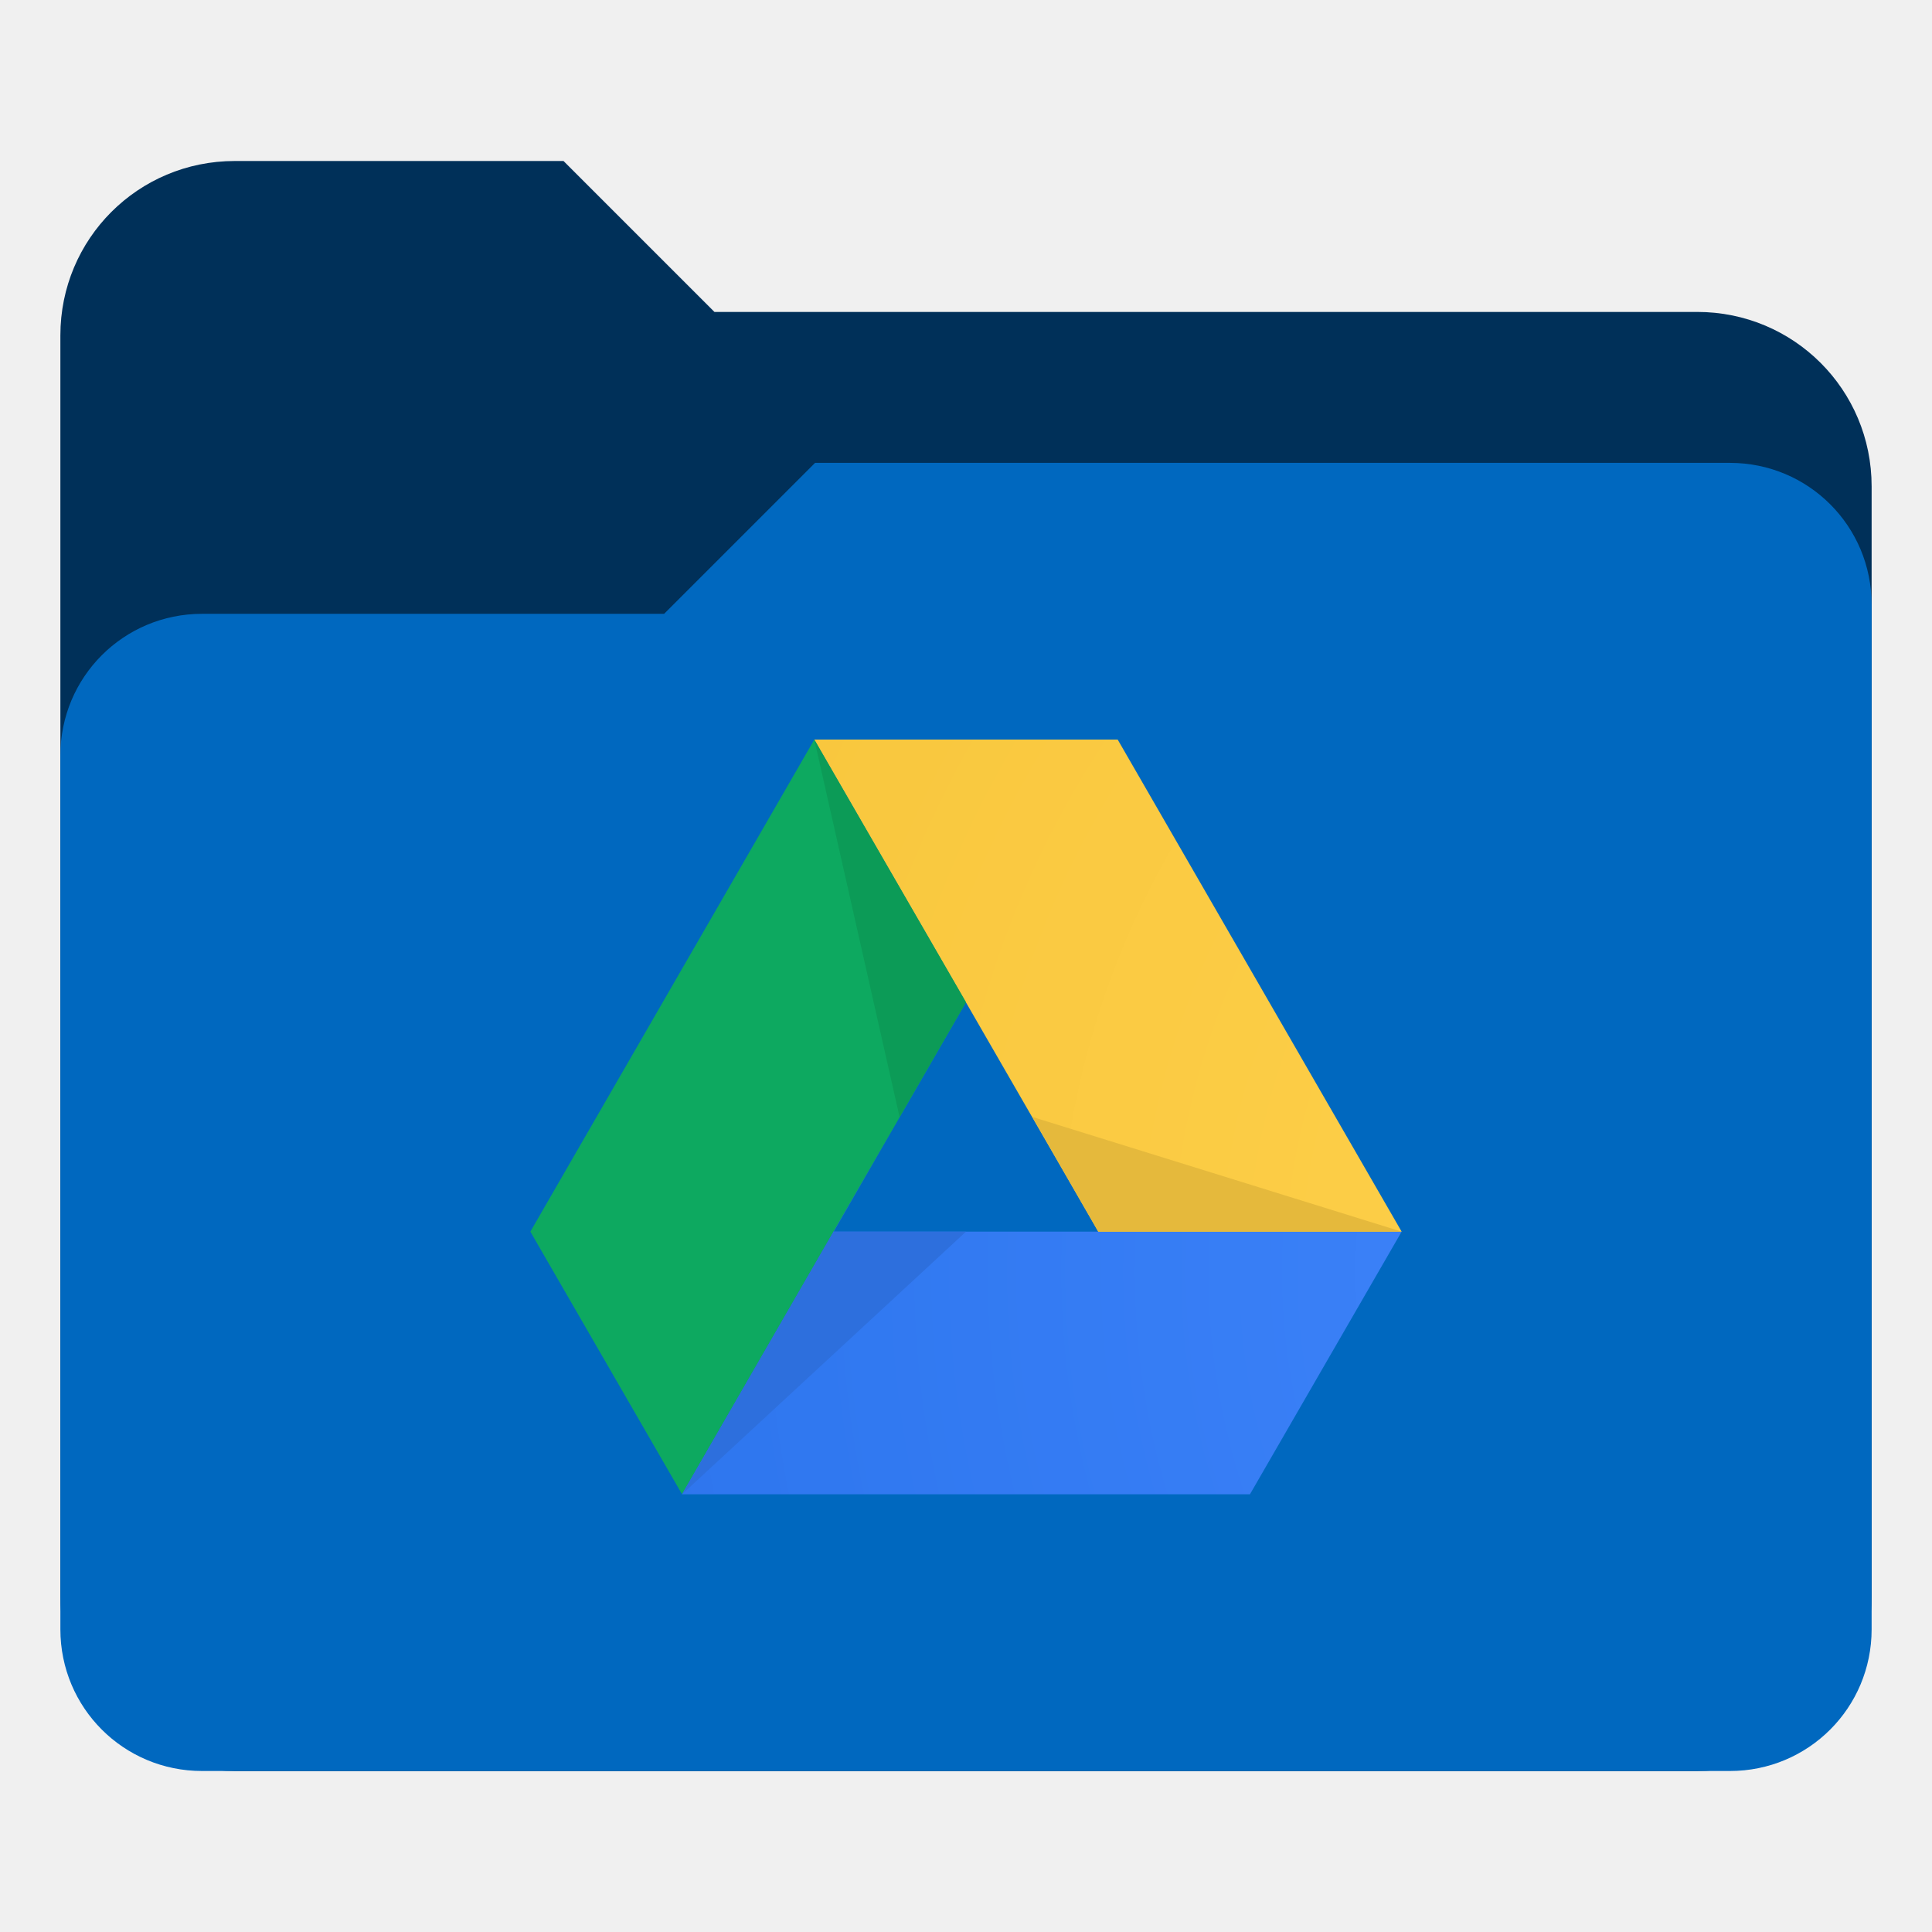
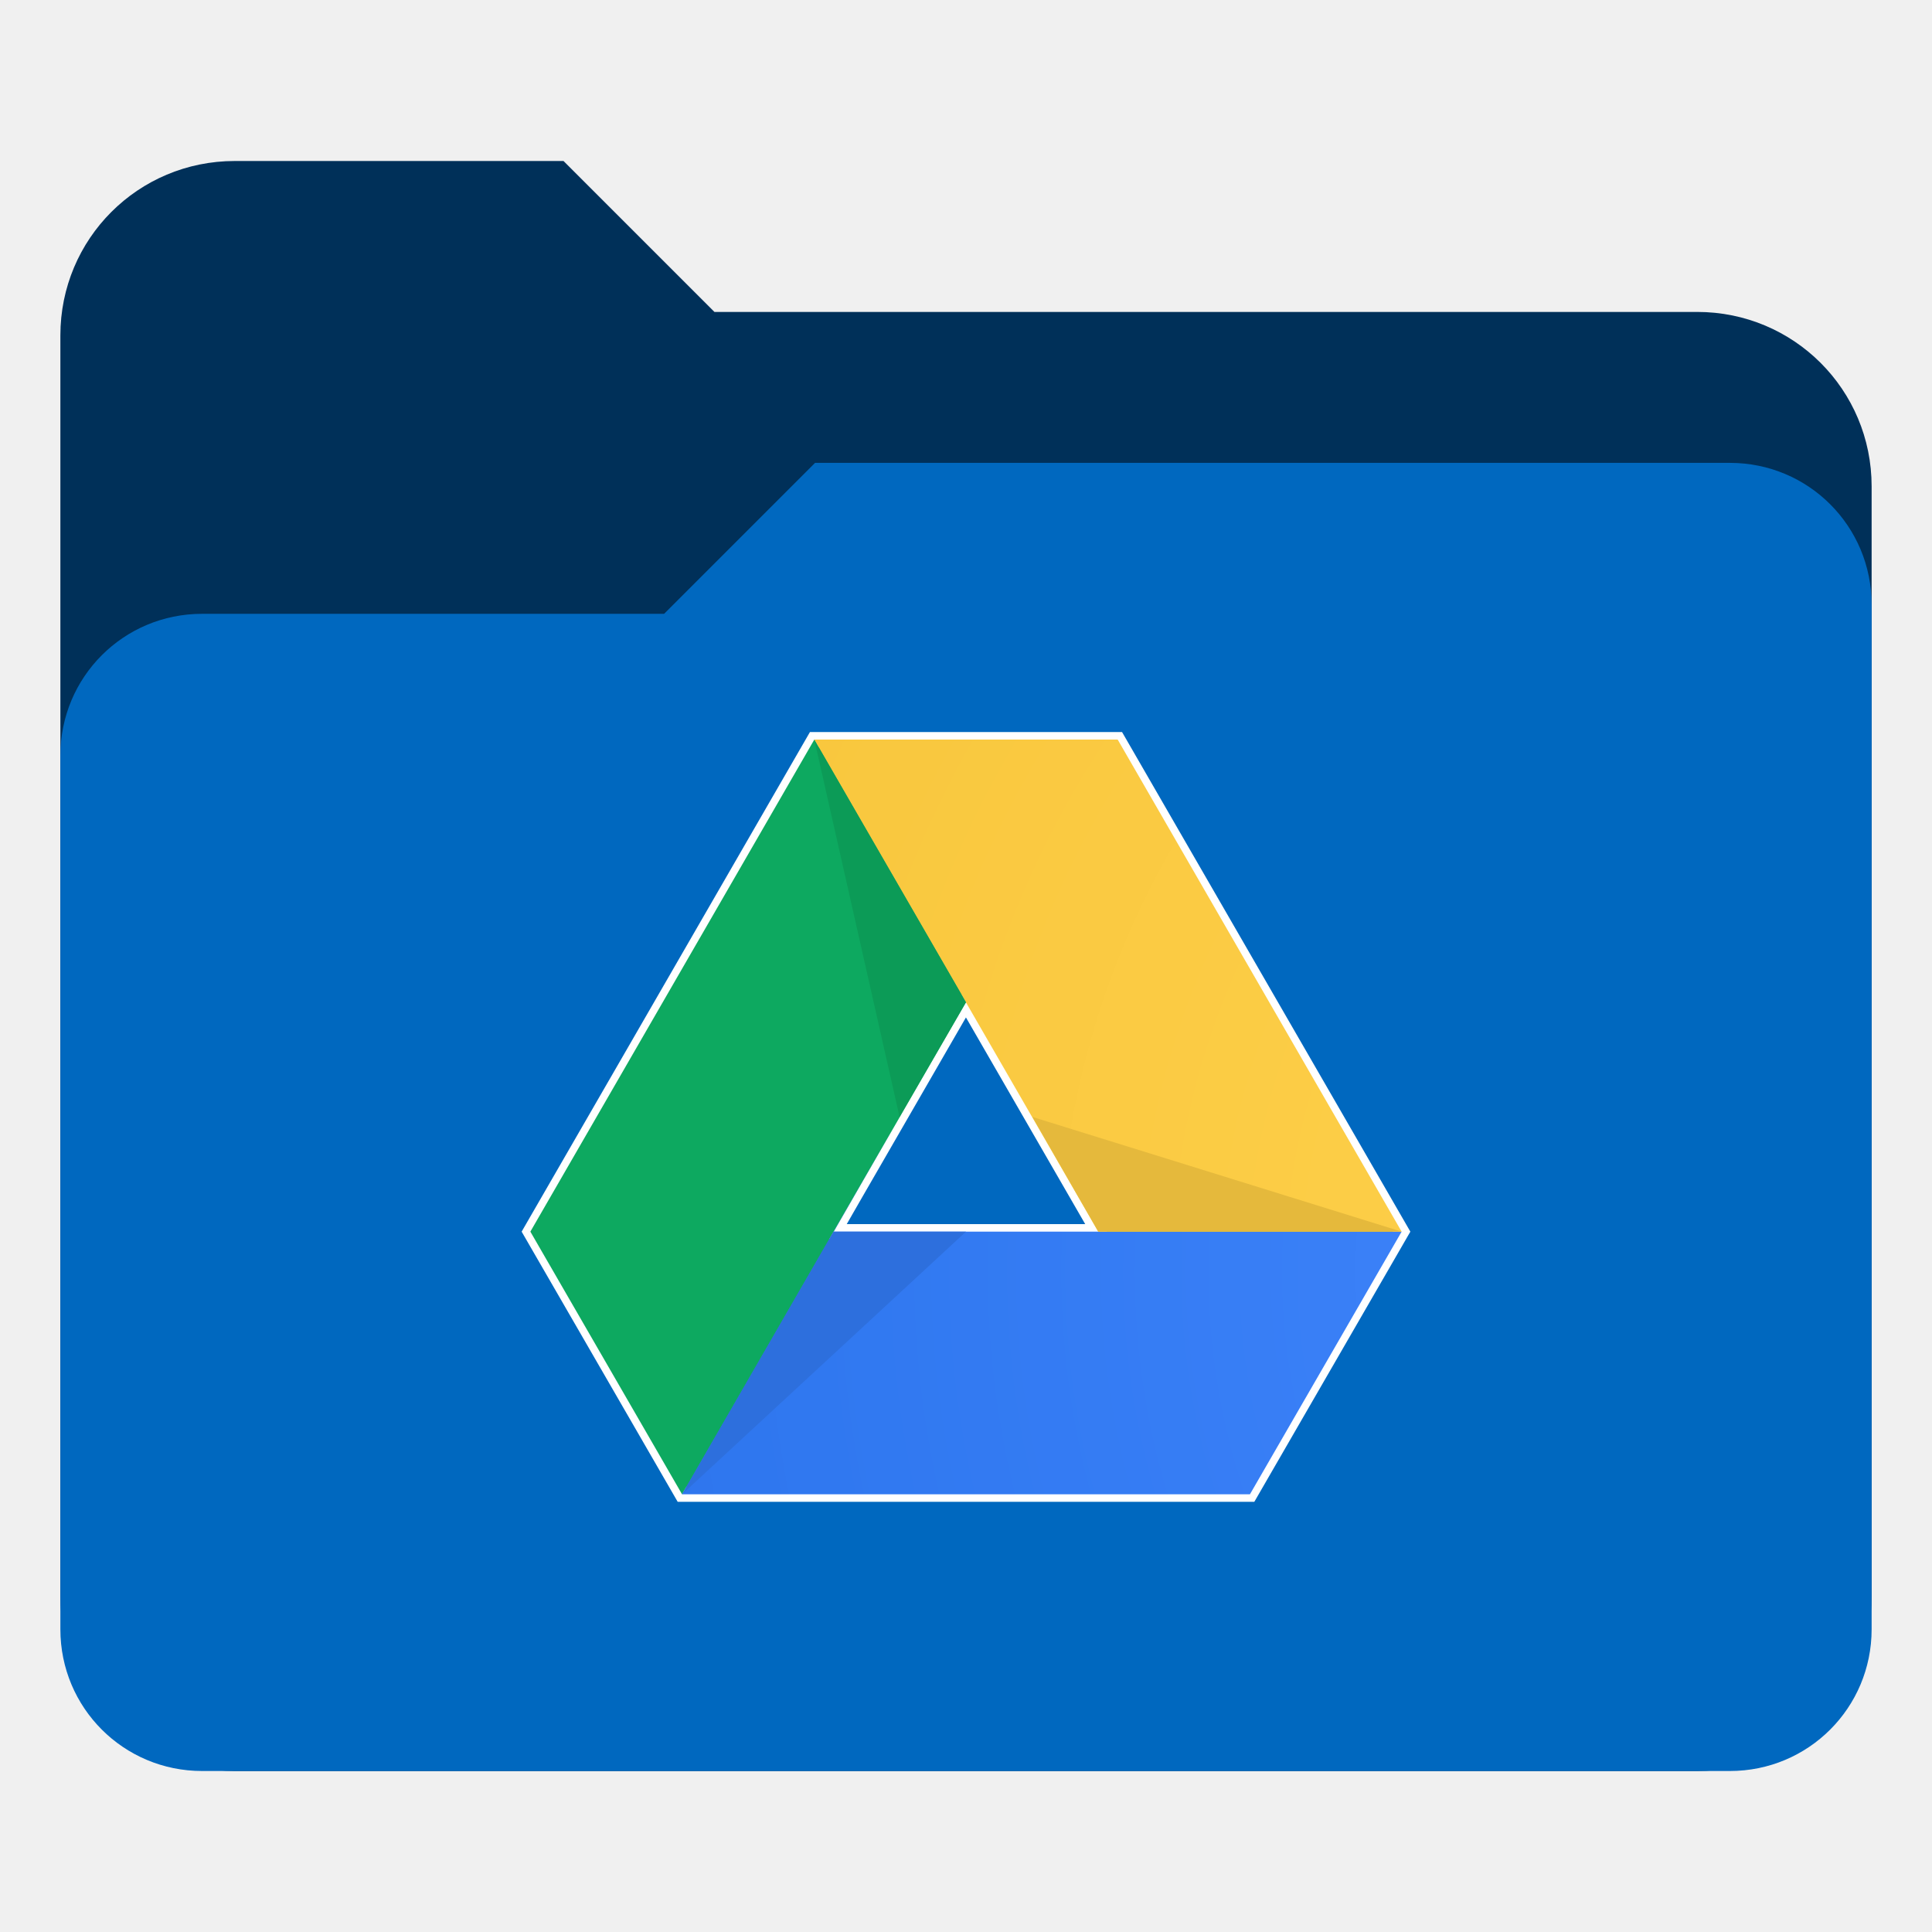
<svg xmlns="http://www.w3.org/2000/svg" xmlns:xlink="http://www.w3.org/1999/xlink" version="1.1" id="Layer_1" x="0px" y="0px" viewBox="0 0 256 256" enable-background="new 0 0 256 256" xml:space="preserve">
  <defs id="defs251">
    <clipPath id="b">
      <use width="100%" overflow="visible" xlink:href="#a" height="100%" id="use5" />
    </clipPath>
    <linearGradient x1="29.337" x2="81.837" y1="75.021" gradientUnits="userSpaceOnUse" y2="44.354" id="c">
      <stop id="stop10" offset="0" stop-opacity=".6" stop-color="#A52714" />
      <stop id="stop12" offset=".66" stop-opacity="0" stop-color="#A52714" />
    </linearGradient>
    <clipPath id="clipPath1232">
      <use width="100%" overflow="visible" xlink:href="#a" height="100%" id="use1230" />
    </clipPath>
    <clipPath id="clipPath1236">
      <use width="100%" overflow="visible" xlink:href="#a" height="100%" id="use1234" />
    </clipPath>
    <linearGradient x1="110.87" x2="52.538" y1="164.5" gradientUnits="userSpaceOnUse" y2="130.33" id="d">
      <stop id="stop23" offset="0" stop-opacity=".4" stop-color="#055524" />
      <stop id="stop25" offset=".33" stop-opacity="0" stop-color="#055524" />
    </linearGradient>
    <clipPath id="clipPath1244">
      <use width="100%" overflow="visible" xlink:href="#a" height="100%" id="use1242" />
    </clipPath>
    <clipPath id="clipPath1248">
      <use width="100%" overflow="visible" xlink:href="#a" height="100%" id="use1246" />
    </clipPath>
    <clipPath id="f">
      <use y="0" x="0" style="overflow:visible" id="use37" height="100%" xlink:href="#e" overflow="visible" width="100%" />
    </clipPath>
    <linearGradient x1="121.86" x2="136.55" y1="49.804" gradientUnits="userSpaceOnUse" y2="114.13" id="g">
      <stop id="stop42" offset="0" stop-opacity=".3" stop-color="#EA6100" />
      <stop id="stop44" offset=".66" stop-opacity="0" stop-color="#EA6100" />
    </linearGradient>
    <clipPath id="clipPath1258">
      <use width="100%" overflow="visible" xlink:href="#a" height="100%" id="use1256" />
    </clipPath>
    <clipPath id="clipPath1269">
      <use width="100%" overflow="visible" xlink:href="#a" height="100%" id="use1267" />
    </clipPath>
    <clipPath id="j">
      <use y="0" x="0" style="overflow:visible" id="use62" height="100%" xlink:href="#i" overflow="visible" width="100%" />
    </clipPath>
    <radialGradient id="l" gradientUnits="userSpaceOnUse" cy="55.948" cx="668.18" gradientTransform="translate(-576)" r="84.078">
      <stop stop-color="#3E2723" stop-opacity=".2" offset="0" id="stop73" />
      <stop stop-color="#3E2723" stop-opacity="0" offset="1" id="stop75" />
    </radialGradient>
    <clipPath id="clipPath1285">
      <use width="100%" overflow="visible" xlink:href="#a" height="100%" id="use1283" />
    </clipPath>
    <clipPath id="clipPath1289">
      <use width="100%" overflow="visible" xlink:href="#a" height="100%" id="use1287" />
    </clipPath>
    <clipPath id="n">
      <use y="0" x="0" style="overflow:visible" id="use83" height="100%" xlink:href="#m" overflow="visible" width="100%" />
    </clipPath>
    <radialGradient id="p" gradientUnits="userSpaceOnUse" cy="48.52" cx="597.88" gradientTransform="translate(-576)" r="78.044">
      <stop stop-color="#3E2723" stop-opacity=".2" offset="0" id="stop94" />
      <stop stop-color="#3E2723" stop-opacity="0" offset="1" id="stop96" />
    </radialGradient>
    <clipPath id="clipPath1305">
      <use width="100%" overflow="visible" xlink:href="#a" height="100%" id="use1303" />
    </clipPath>
    <radialGradient id="q" gradientUnits="userSpaceOnUse" cy="96.138" cx="671.84" gradientTransform="translate(-576)" r="87.87">
      <stop stop-color="#263238" stop-opacity=".2" offset="0" id="stop101" />
      <stop stop-color="#263238" stop-opacity="0" offset="1" id="stop103" />
    </radialGradient>
    <clipPath id="clipPath1312">
      <use width="100%" overflow="visible" xlink:href="#a" height="100%" id="use1310" />
    </clipPath>
    <clipPath id="clipPath1316">
      <use width="100%" overflow="visible" xlink:href="#a" height="100%" id="use1314" />
    </clipPath>
    <clipPath id="clipPath1320">
      <use width="100%" overflow="visible" xlink:href="#a" height="100%" id="use1318" />
    </clipPath>
    <clipPath id="clipPath1324">
      <use width="100%" overflow="visible" xlink:href="#a" height="100%" id="use1322" />
    </clipPath>
    <path d="m 8,184 h 83.77 l 38.88,-38.88 V 116 H 61.36 L 8,24.48 Z" id="e" />
    <path d="m 96,56 34.65,60 -38.88,68 H 184 V 56 Z" id="i" />
    <path d="M 21.97,8 V 48.34 L 61.36,116 96,56 h 88 V 8 Z" id="m" />
    <clipPath id="b-1">
      <use width="100%" overflow="visible" xlink:href="#a" height="100%" id="use5-7" />
    </clipPath>
    <clipPath id="clipPath1232-2">
      <use width="100%" overflow="visible" xlink:href="#a" height="100%" id="use1230-2" />
    </clipPath>
    <clipPath id="clipPath1236-6">
      <use width="100%" overflow="visible" xlink:href="#a" height="100%" id="use1234-1" />
    </clipPath>
    <clipPath id="clipPath1244-1">
      <use width="100%" overflow="visible" xlink:href="#a" height="100%" id="use1242-5" />
    </clipPath>
    <clipPath id="clipPath1248-9">
      <use width="100%" overflow="visible" xlink:href="#a" height="100%" id="use1246-4" />
    </clipPath>
    <clipPath id="f-9">
      <use y="0" x="0" style="overflow:visible" id="use37-0" height="100%" xlink:href="#e-8" overflow="visible" width="100%" />
    </clipPath>
    <clipPath id="clipPath1258-7">
      <use width="100%" overflow="visible" xlink:href="#a" height="100%" id="use1256-7" />
    </clipPath>
    <clipPath id="clipPath1269-1">
      <use width="100%" overflow="visible" xlink:href="#a" height="100%" id="use1267-1" />
    </clipPath>
    <clipPath id="j-5">
      <use y="0" x="0" style="overflow:visible" id="use62-9" height="100%" xlink:href="#i-5" overflow="visible" width="100%" />
    </clipPath>
    <radialGradient id="l-7" gradientUnits="userSpaceOnUse" cy="55.948" cx="668.18" gradientTransform="translate(-576)" r="84.078">
      <stop stop-color="#3E2723" stop-opacity=".2" offset="0" id="stop73-7" />
      <stop stop-color="#3E2723" stop-opacity="0" offset="1" id="stop75-6" />
    </radialGradient>
    <clipPath id="clipPath1285-7">
      <use width="100%" overflow="visible" xlink:href="#a" height="100%" id="use1283-3" />
    </clipPath>
    <clipPath id="clipPath1289-6">
      <use width="100%" overflow="visible" xlink:href="#a" height="100%" id="use1287-5" />
    </clipPath>
    <clipPath id="n-6">
      <use y="0" x="0" style="overflow:visible" id="use83-3" height="100%" xlink:href="#m-6" overflow="visible" width="100%" />
    </clipPath>
    <radialGradient id="p-9" gradientUnits="userSpaceOnUse" cy="48.52" cx="597.88" gradientTransform="translate(-576)" r="78.044">
      <stop stop-color="#3E2723" stop-opacity=".2" offset="0" id="stop94-4" />
      <stop stop-color="#3E2723" stop-opacity="0" offset="1" id="stop96-8" />
    </radialGradient>
    <clipPath id="clipPath1305-1">
      <use width="100%" overflow="visible" xlink:href="#a" height="100%" id="use1303-2" />
    </clipPath>
    <radialGradient id="q-9" gradientUnits="userSpaceOnUse" cy="96.138" cx="671.84" gradientTransform="translate(-576)" r="87.87">
      <stop stop-color="#263238" stop-opacity=".2" offset="0" id="stop101-3" />
      <stop stop-color="#263238" stop-opacity="0" offset="1" id="stop103-9" />
    </radialGradient>
    <clipPath id="clipPath1312-0">
      <use width="100%" overflow="visible" xlink:href="#a" height="100%" id="use1310-8" />
    </clipPath>
    <clipPath id="clipPath1316-8">
      <use width="100%" overflow="visible" xlink:href="#a" height="100%" id="use1314-5" />
    </clipPath>
    <clipPath id="clipPath1320-0">
      <use width="100%" overflow="visible" xlink:href="#a" height="100%" id="use1318-9" />
    </clipPath>
    <clipPath id="clipPath1324-6">
      <use width="100%" overflow="visible" xlink:href="#a" height="100%" id="use1322-3" />
    </clipPath>
    <path d="m 8,184 h 83.77 l 38.88,-38.88 V 116 H 61.36 L 8,24.48 Z" id="e-8" />
    <path d="m 96,56 34.65,60 -38.88,68 H 184 V 56 Z" id="i-5" />
    <path d="M 21.97,8 V 48.34 L 61.36,116 96,56 h 88 V 8 Z" id="m-6" />
    <radialGradient id="r" gradientUnits="userSpaceOnUse" cy="32.014" cx="34.286" gradientTransform="translate(-23.07961,-106.2699)" r="176.75">
      <stop stop-color="#fff" stop-opacity=".1" offset="0" id="stop130" />
      <stop stop-color="#fff" stop-opacity="0" offset="1" id="stop132" />
    </radialGradient>
    <clipPath id="b-0">
      <use y="0" x="0" style="overflow:visible" width="100%" overflow="visible" xlink:href="#a" height="100%" id="use5-5" />
    </clipPath>
    <clipPath id="clipPath963">
      <use y="0" x="0" style="overflow:visible" width="100%" overflow="visible" xlink:href="#a" height="100%" id="use961" />
    </clipPath>
    <clipPath id="clipPath967">
      <use y="0" x="0" style="overflow:visible" width="100%" overflow="visible" xlink:href="#a" height="100%" id="use965" />
    </clipPath>
    <radialGradient id="q-94" gradientUnits="userSpaceOnUse" cy="96.138" cx="671.84" gradientTransform="translate(-576)" r="87.87">
      <stop stop-color="#263238" stop-opacity=".2" offset="0" id="stop101-6" />
      <stop stop-color="#263238" stop-opacity="0" offset="1" id="stop103-92" />
    </radialGradient>
    <clipPath id="clipPath974">
      <use y="0" x="0" style="overflow:visible" width="100%" overflow="visible" xlink:href="#a" height="100%" id="use972" />
    </clipPath>
    <radialGradient id="p-2" gradientUnits="userSpaceOnUse" cy="48.52" cx="597.88" gradientTransform="translate(-576)" r="78.044">
      <stop stop-color="#3E2723" stop-opacity=".2" offset="0" id="stop94-47" />
      <stop stop-color="#3E2723" stop-opacity="0" offset="1" id="stop96-7" />
    </radialGradient>
    <clipPath id="clipPath981">
      <use y="0" x="0" style="overflow:visible" width="100%" overflow="visible" xlink:href="#a" height="100%" id="use979" />
    </clipPath>
    <clipPath id="clipPath985">
      <use y="0" x="0" style="overflow:visible" width="100%" overflow="visible" xlink:href="#a" height="100%" id="use983" />
    </clipPath>
    <clipPath id="n-5">
      <use width="100%" overflow="visible" xlink:href="#m-0" height="100%" id="use83-4" style="overflow:visible" x="0" y="0" />
    </clipPath>
    <radialGradient id="l-2" gradientUnits="userSpaceOnUse" cy="55.948" cx="668.18" gradientTransform="translate(-576)" r="84.078">
      <stop stop-color="#3E2723" stop-opacity=".2" offset="0" id="stop73-8" />
      <stop stop-color="#3E2723" stop-opacity="0" offset="1" id="stop75-9" />
    </radialGradient>
    <clipPath id="clipPath997">
      <use y="0" x="0" style="overflow:visible" width="100%" overflow="visible" xlink:href="#a" height="100%" id="use995" />
    </clipPath>
    <clipPath id="clipPath1001">
      <use y="0" x="0" style="overflow:visible" width="100%" overflow="visible" xlink:href="#a" height="100%" id="use999" />
    </clipPath>
    <clipPath id="j-3">
      <use width="100%" overflow="visible" xlink:href="#i-1" height="100%" id="use62-6" style="overflow:visible" x="0" y="0" />
    </clipPath>
    <clipPath id="clipPath1010">
      <use y="0" x="0" style="overflow:visible" width="100%" overflow="visible" xlink:href="#a" height="100%" id="use1008" />
    </clipPath>
    <clipPath id="clipPath1017">
      <use y="0" x="0" style="overflow:visible" width="100%" overflow="visible" xlink:href="#a" height="100%" id="use1015" />
    </clipPath>
    <clipPath id="f-0">
      <use width="100%" overflow="visible" xlink:href="#e-1" height="100%" id="use37-5" style="overflow:visible" x="0" y="0" />
    </clipPath>
    <clipPath id="clipPath1029">
      <use y="0" x="0" style="overflow:visible" width="100%" overflow="visible" xlink:href="#a" height="100%" id="use1027" />
    </clipPath>
    <clipPath id="clipPath1033">
      <use y="0" x="0" style="overflow:visible" width="100%" overflow="visible" xlink:href="#a" height="100%" id="use1031" />
    </clipPath>
    <clipPath id="clipPath1043">
      <use y="0" x="0" style="overflow:visible" width="100%" overflow="visible" xlink:href="#a" height="100%" id="use1041" />
    </clipPath>
    <clipPath id="clipPath1047">
      <use y="0" x="0" style="overflow:visible" width="100%" overflow="visible" xlink:href="#a" height="100%" id="use1045" />
    </clipPath>
    <path id="e-1" d="m 8,184 h 83.77 l 38.88,-38.88 V 116 H 61.36 L 8,24.48 Z" />
    <path id="i-1" d="m 96,56 34.65,60 -38.88,68 H 184 V 56 Z" />
    <path id="m-0" d="M 21.97,8 V 48.34 L 61.36,116 96,56 h 88 V 8 Z" />
    <circle r="88" cx="96" cy="96" id="a" />
    <path d="m8 184h83.77l38.88-38.88v-29.12h-69.29l-53.36-91.52z" id="e-6" />
    <path d="m96 56l34.65 60-38.88 68h92.23v-128z" id="i-2" />
    <path d="m21.97 8v40.34l39.39 67.66 34.64-60h88v-48z" id="m-8" />
    <defs id="defs1820">
      <path d="M 21.97,8 V 48.34 L 61.36,116 96,56 h 88 V 8 Z" id="path1928" />
    </defs>
    <clipPath id="n-7">
      <use id="use1822" height="100%" xlink:href="#m-8" overflow="visible" width="100%" style="overflow:visible" x="0" y="0" />
    </clipPath>
    <defs id="defs1799">
      <path d="m 96,56 34.65,60 -38.88,68 H 184 V 56 Z" id="path1918" />
    </defs>
    <clipPath id="j-6">
      <use id="use1801" height="100%" xlink:href="#i-2" overflow="visible" width="100%" style="overflow:visible" x="0" y="0" />
    </clipPath>
    <defs id="defs1774">
      <path d="m 8,184 h 83.77 l 38.88,-38.88 V 116 H 61.36 L 8,24.48 Z" id="path1902" />
    </defs>
    <clipPath id="f-06">
      <use id="use1776" height="100%" xlink:href="#e-6" overflow="visible" width="100%" style="overflow:visible" x="0" y="0" />
    </clipPath>
    <linearGradient x1="110.87" x2="52.538" y1="164.5" gradientUnits="userSpaceOnUse" y2="130.33" id="linearGradient1897">
      <stop id="stop1762" offset="0" stop-opacity=".4" stop-color="#055524" />
      <stop id="stop1764" offset=".33" stop-opacity="0" stop-color="#055524" />
    </linearGradient>
    <linearGradient x1="29.337" x2="81.837" y1="75.021" gradientUnits="userSpaceOnUse" y2="44.354" id="linearGradient1889">
      <stop id="stop1749" offset="0" stop-opacity=".6" stop-color="#A52714" />
      <stop id="stop1751" offset=".66" stop-opacity="0" stop-color="#A52714" />
    </linearGradient>
    <linearGradient id="linearGradient1910" y2="114.13" gradientUnits="userSpaceOnUse" y1="49.804" x2="136.55" x1="121.86">
      <stop stop-color="#EA6100" stop-opacity=".3" offset="0" id="stop1781" />
      <stop stop-color="#EA6100" stop-opacity="0" offset=".66" id="stop1783" />
    </linearGradient>
    <clipPath id="b-3">
      <use y="0" x="0" style="overflow:visible" width="100%" overflow="visible" xlink:href="#a" height="100%" id="use5-1" />
    </clipPath>
    <clipPath id="clipPath1024">
      <use y="0" x="0" style="overflow:visible" width="100%" overflow="visible" xlink:href="#a" height="100%" id="use1022" />
    </clipPath>
    <clipPath id="clipPath1028">
      <use y="0" x="0" style="overflow:visible" width="100%" overflow="visible" xlink:href="#a" height="100%" id="use1026" />
    </clipPath>
    <clipPath id="clipPath1035">
      <use y="0" x="0" style="overflow:visible" width="100%" overflow="visible" xlink:href="#a" height="100%" id="use1033" />
    </clipPath>
    <clipPath id="clipPath1039">
      <use y="0" x="0" style="overflow:visible" width="100%" overflow="visible" xlink:href="#a" height="100%" id="use1037" />
    </clipPath>
    <clipPath id="f-6">
      <use y="0" x="0" style="overflow:visible" id="use37-8" height="100%" xlink:href="#e-61" overflow="visible" width="100%" />
    </clipPath>
    <clipPath id="clipPath1048">
      <use y="0" x="0" style="overflow:visible" width="100%" overflow="visible" xlink:href="#a" height="100%" id="use1046" />
    </clipPath>
    <clipPath id="clipPath1058">
      <use y="0" x="0" style="overflow:visible" width="100%" overflow="visible" xlink:href="#a" height="100%" id="use1056" />
    </clipPath>
    <clipPath id="j-66">
      <use y="0" x="0" style="overflow:visible" id="use62-4" height="100%" xlink:href="#i-59" overflow="visible" width="100%" />
    </clipPath>
    <radialGradient id="l-9" gradientUnits="userSpaceOnUse" cy="55.948" cx="668.18" gradientTransform="translate(-576)" r="84.078">
      <stop stop-color="#3E2723" stop-opacity=".2" offset="0" id="stop73-5" />
      <stop stop-color="#3E2723" stop-opacity="0" offset="1" id="stop75-0" />
    </radialGradient>
    <clipPath id="clipPath1073">
      <use y="0" x="0" style="overflow:visible" width="100%" overflow="visible" xlink:href="#a" height="100%" id="use1071" />
    </clipPath>
    <clipPath id="clipPath1077">
      <use y="0" x="0" style="overflow:visible" width="100%" overflow="visible" xlink:href="#a" height="100%" id="use1075" />
    </clipPath>
    <clipPath id="n-4">
      <use y="0" x="0" style="overflow:visible" id="use83-8" height="100%" xlink:href="#m-4" overflow="visible" width="100%" />
    </clipPath>
    <radialGradient id="p-7" gradientUnits="userSpaceOnUse" cy="48.52" cx="597.88" gradientTransform="translate(-576)" r="78.044">
      <stop stop-color="#3E2723" stop-opacity=".2" offset="0" id="stop94-1" />
      <stop stop-color="#3E2723" stop-opacity="0" offset="1" id="stop96-72" />
    </radialGradient>
    <clipPath id="clipPath1092">
      <use y="0" x="0" style="overflow:visible" width="100%" overflow="visible" xlink:href="#a" height="100%" id="use1090" />
    </clipPath>
    <radialGradient id="q-7" gradientUnits="userSpaceOnUse" cy="96.138" cx="671.84" gradientTransform="translate(-576)" r="87.87">
      <stop stop-color="#263238" stop-opacity=".2" offset="0" id="stop101-2" />
      <stop stop-color="#263238" stop-opacity="0" offset="1" id="stop103-2" />
    </radialGradient>
    <clipPath id="clipPath1099">
      <use y="0" x="0" style="overflow:visible" width="100%" overflow="visible" xlink:href="#a" height="100%" id="use1097" />
    </clipPath>
    <clipPath id="clipPath1103">
      <use y="0" x="0" style="overflow:visible" width="100%" overflow="visible" xlink:href="#a" height="100%" id="use1101" />
    </clipPath>
    <clipPath id="clipPath1107">
      <use y="0" x="0" style="overflow:visible" width="100%" overflow="visible" xlink:href="#a" height="100%" id="use1105" />
    </clipPath>
    <clipPath id="clipPath1111">
      <use y="0" x="0" style="overflow:visible" width="100%" overflow="visible" xlink:href="#a" height="100%" id="use1109" />
    </clipPath>
    <radialGradient id="r-6" gradientUnits="userSpaceOnUse" cy="32.014" cx="34.286" gradientTransform="translate(-7,-7)" r="176.75">
      <stop stop-color="#fff" stop-opacity=".1" offset="0" id="stop130-1" />
      <stop stop-color="#fff" stop-opacity="0" offset="1" id="stop132-0" />
    </radialGradient>
    <path d="m 8,184 h 83.77 l 38.88,-38.88 V 116 H 61.36 L 8,24.48 Z" id="e-61" />
    <path d="m 96,56 34.65,60 -38.88,68 H 184 V 56 Z" id="i-59" />
    <path d="M 21.97,8 V 48.34 L 61.36,116 96,56 h 88 V 8 Z" id="m-4" />
    <clipPath id="b-9">
      <use y="0" x="0" style="overflow:visible" width="100%" overflow="visible" xlink:href="#a" height="100%" id="use5-0" />
    </clipPath>
    <clipPath id="clipPath1024-7">
      <use y="0" x="0" style="overflow:visible" width="100%" overflow="visible" xlink:href="#a" height="100%" id="use1022-7" />
    </clipPath>
    <clipPath id="clipPath1028-1">
      <use y="0" x="0" style="overflow:visible" width="100%" overflow="visible" xlink:href="#a" height="100%" id="use1026-1" />
    </clipPath>
    <clipPath id="clipPath1035-7">
      <use y="0" x="0" style="overflow:visible" width="100%" overflow="visible" xlink:href="#a" height="100%" id="use1033-7" />
    </clipPath>
    <clipPath id="clipPath1039-6">
      <use y="0" x="0" style="overflow:visible" width="100%" overflow="visible" xlink:href="#a" height="100%" id="use1037-7" />
    </clipPath>
    <clipPath id="f-3">
      <use y="0" x="0" style="overflow:visible" id="use37-6" height="100%" xlink:href="#e-9" overflow="visible" width="100%" />
    </clipPath>
    <clipPath id="clipPath1048-3">
      <use y="0" x="0" style="overflow:visible" width="100%" overflow="visible" xlink:href="#a" height="100%" id="use1046-9" />
    </clipPath>
    <clipPath id="clipPath1058-4">
      <use y="0" x="0" style="overflow:visible" width="100%" overflow="visible" xlink:href="#a" height="100%" id="use1056-8" />
    </clipPath>
    <clipPath id="j-1">
      <use y="0" x="0" style="overflow:visible" id="use62-2" height="100%" xlink:href="#i-6" overflow="visible" width="100%" />
    </clipPath>
    <radialGradient id="l-93" gradientUnits="userSpaceOnUse" cy="55.948" cx="668.18" gradientTransform="translate(-576)" r="84.078">
      <stop stop-color="#3E2723" stop-opacity=".2" offset="0" id="stop73-9" />
      <stop stop-color="#3E2723" stop-opacity="0" offset="1" id="stop75-08" />
    </radialGradient>
    <clipPath id="clipPath1073-8">
      <use y="0" x="0" style="overflow:visible" width="100%" overflow="visible" xlink:href="#a" height="100%" id="use1071-5" />
    </clipPath>
    <clipPath id="clipPath1077-0">
      <use y="0" x="0" style="overflow:visible" width="100%" overflow="visible" xlink:href="#a" height="100%" id="use1075-9" />
    </clipPath>
    <clipPath id="n-63">
      <use y="0" x="0" style="overflow:visible" id="use83-85" height="100%" xlink:href="#m-2" overflow="visible" width="100%" />
    </clipPath>
    <radialGradient id="p-6" gradientUnits="userSpaceOnUse" cy="48.52" cx="597.88" gradientTransform="translate(-576)" r="78.044">
      <stop stop-color="#3E2723" stop-opacity=".2" offset="0" id="stop94-11" />
      <stop stop-color="#3E2723" stop-opacity="0" offset="1" id="stop96-5" />
    </radialGradient>
    <clipPath id="clipPath1092-9">
      <use y="0" x="0" style="overflow:visible" width="100%" overflow="visible" xlink:href="#a" height="100%" id="use1090-8" />
    </clipPath>
    <radialGradient id="q-4" gradientUnits="userSpaceOnUse" cy="96.138" cx="671.84" gradientTransform="translate(-576)" r="87.87">
      <stop stop-color="#263238" stop-opacity=".2" offset="0" id="stop101-8" />
      <stop stop-color="#263238" stop-opacity="0" offset="1" id="stop103-1" />
    </radialGradient>
    <clipPath id="clipPath1099-0">
      <use y="0" x="0" style="overflow:visible" width="100%" overflow="visible" xlink:href="#a" height="100%" id="use1097-3" />
    </clipPath>
    <clipPath id="clipPath1103-0">
      <use y="0" x="0" style="overflow:visible" width="100%" overflow="visible" xlink:href="#a" height="100%" id="use1101-4" />
    </clipPath>
    <clipPath id="clipPath1107-4">
      <use y="0" x="0" style="overflow:visible" width="100%" overflow="visible" xlink:href="#a" height="100%" id="use1105-4" />
    </clipPath>
    <clipPath id="clipPath1111-4">
      <use y="0" x="0" style="overflow:visible" width="100%" overflow="visible" xlink:href="#a" height="100%" id="use1109-7" />
    </clipPath>
    <radialGradient id="r-63" gradientUnits="userSpaceOnUse" cy="32.014" cx="34.286" gradientTransform="translate(-7,-7)" r="176.75">
      <stop stop-color="#fff" stop-opacity=".1" offset="0" id="stop130-17" />
      <stop stop-color="#fff" stop-opacity="0" offset="1" id="stop132-5" />
    </radialGradient>
    <path d="m 8,184 h 83.77 l 38.88,-38.88 V 116 H 61.36 L 8,24.48 Z" id="e-9" />
    <path d="m 96,56 34.65,60 -38.88,68 H 184 V 56 Z" id="i-6" />
    <path d="M 21.97,8 V 48.34 L 61.36,116 96,56 h 88 V 8 Z" id="m-2" />
    <radialGradient id="a-3" cx="-254.82" cy="705.836" gradientTransform="matrix(2.827,1.6322,-1.6322,2.827,2092.12,-1494.579)" gradientUnits="userSpaceOnUse" r="82.978">
      <stop offset="0" stop-color="#4387fd" id="stop2" />
      <stop offset=".65" stop-color="#3078f0" id="stop4" />
      <stop offset=".91" stop-color="#2b72ea" id="stop6" />
      <stop offset="1" stop-color="#286ee6" id="stop8" />
    </radialGradient>
    <radialGradient id="b-6" cx="-254.817" cy="705.837" gradientTransform="matrix(2.827,1.6322,-1.6322,2.827,2092.12,-1494.579)" gradientUnits="userSpaceOnUse" r="82.973">
      <stop offset="0" stop-color="#ffd24d" id="stop11" />
      <stop offset="1" stop-color="#f6c338" id="stop13" />
    </radialGradient>
+     <radialGradient id="a-3-6" cx="-254.82" cy="705.836" gradientTransform="matrix(2.348007,1.355648,-1.355648,2.348007,1927.042,-1148.969)" gradientUnits="userSpaceOnUse" r="82.978">
+       <stop offset="0" stop-color="#4387fd" id="stop2-5" />
+       <stop offset=".65" stop-color="#3078f0" id="stop4-6" />
+       <stop offset=".91" stop-color="#2b72ea" id="stop6-3" />
+       <stop offset="1" stop-color="#286ee6" id="stop8-9" />
+     </radialGradient>
+     <radialGradient id="b-6-4" cx="-254.817" cy="705.837" gradientTransform="matrix(2.348007,1.355648,-1.355648,2.348007,1927.042,-1148.969)" gradientUnits="userSpaceOnUse" r="82.973">
+       <stop offset="0" stop-color="#ffd24d" id="stop11-8" />
+       <stop offset="1" stop-color="#f6c338" id="stop13-1" />
+     </radialGradient>
  </defs>
  <g id="layer2" style="display:none">
    <circle style="display:inline;fill:#ffffff;fill-opacity:1;stroke:none;stroke-width:2.74;stroke-miterlimit:4;stroke-dasharray:none;stroke-opacity:1" id="path1090" cx="128" cy="128" r="124" />
  </g>
  <g id="layer1" style="display:inline">
    <rect style="fill:#d4ff2a;fill-opacity:1;stroke:none;stroke-width:1.192;stroke-miterlimit:4;stroke-dasharray:none;stroke-opacity:1" id="rect1091" width="140" height="140" x="58" y="58" />
    <path style="fill:#003059;fill-opacity:1;stroke:none;stroke-width:2.53;stroke-miterlimit:4;stroke-dasharray:none;stroke-opacity:1" d="m 31.111,21.333 h 43.556 l 20,20 H 224.889 C 237.692,41.333 248,51.64 248,64.444 V 211.556 c 0,12.804 -10.308,23.111 -23.111,23.111 H 31.111 c -12.804,0 -23.111,-10.308 -23.111,-23.111 V 44.444 c 0,-12.804 10.308,-23.111 23.111,-23.111 z" id="rect1188" />
    <path style="fill:#0068bf;fill-opacity:1;stroke:none;stroke-width:2.281;stroke-miterlimit:4;stroke-dasharray:none;stroke-opacity:1" d="m 26.778,81.333 h 61.222 L 108,61.333 H 229.222 C 239.625,61.333 248,69.708 248,80.111 V 215.889 c 0,10.403 -8.375,18.778 -18.778,18.778 H 26.778 c -10.403,0 -18.778,-8.375 -18.778,-18.778 V 100.111 c 0,-10.403 8.375,-18.777 18.778,-18.777 z" id="rect1188-3" />
+     <path style="fill:#0da960;stroke-width:2;stroke:#ffffff;stroke-opacity:1;stroke-miterlimit:4;stroke-dasharray:none" d="M 107.9,98 70.275,163.199 90.375,198 H 165.625 l 20.1,-34.801 -37.625,-65.199 z m 20.092,34.814 17.533,30.385 h -35.051 l 2.908,-5.068 z" id="path16-9" />
    <g id="g847" transform="matrix(0.8305648,0,0,0.8305648,70.27575,98)">
      <path id="path16" d="M 24.2,120.4 0,78.5 45.3,0 69.5,41.9 Z" style="fill:#0da960" />
      <path id="path18" d="M 24.2,120.4 48.4,78.5 H 139 l -24.2,41.9 z" style="fill:url(#a-3)" />
      <path id="path20" d="M 139,78.5 H 90.6 L 45.3,0 h 48.4 z" style="fill:url(#b-6)" />
      <path id="path22" d="M 69.5,78.5 H 48.4 L 58.9,60.2 24.2,120.4 Z" style="fill:#2d6fdd" />
      <path id="path24" d="M 90.6,78.5 H 139 L 80.1,60.2 Z" style="fill:#e5b93c" />
      <path id="path26" d="M 58.9,60.2 69.5,41.9 45.3,0 Z" style="fill:#0c9b57" />
    </g>
  </g>
  <g id="layer6" style="display:none">
    <g id="g2548" style="display:inline" transform="translate(-2.960187,1.58543)">
      <path d="m 256.36,128.415 c 0,-33.9 -13.5,-64.5 -35.4,-86.9 -0.4,-0.3 -0.7,-0.7 -1.1,-1 21.3,22.3 34.5,52.6 34.5,86 0,68.5 -55.2,124 -123.4,124 -32.9,0 -62.9,-13 -85,-34.1 0.3,0.3 0.6,0.6 0.9,0.9 22.2,21.7 52.6,35.1 86,35.1 68.2,0 123.5,-55.5 123.5,-124 z" id="path238" style="display:inline;opacity:0.1" />
      <path d="m 219.86,40.415 c -0.7,-0.6 -1.4,-1.3 -2,-1.9 -0.7,-0.6 -1.4,-1.2 -2.1,-1.9 19.1,21.8 30.7,50.5 30.7,81.8 0,68.5 -55.2,124 -123.4,124 -30.9,0 -59.2,-11.4 -80.9,-30.3 0.6,0.7 1.2,1.4 1.9,2.1 0.6,0.7 1.3,1.4 1.9,2 22.1,21.1 52.1,34.1 85,34.1 68.2,0 123.4,-55.5 123.4,-124 0,-33.3 -13.1,-63.6 -34.5,-85.9 z" id="path240" style="display:inline;opacity:0.2" />
      <path d="m 220.96,41.515 c 21.9,22.4 35.4,53.1 35.4,86.9 0,68.5 -55.2,124 -123.4,124 -33.5,0 -63.8,-13.4 -86,-35.1 22.4,22.9 53.6,37.1 88,37.1 68.2,0 123.4,-55.5 123.4,-124 -0.1,-34.9 -14.4,-66.4 -37.4,-88.9 z" id="path236" style="display:inline;opacity:0.05" />
    </g>
  </g>
</svg>
